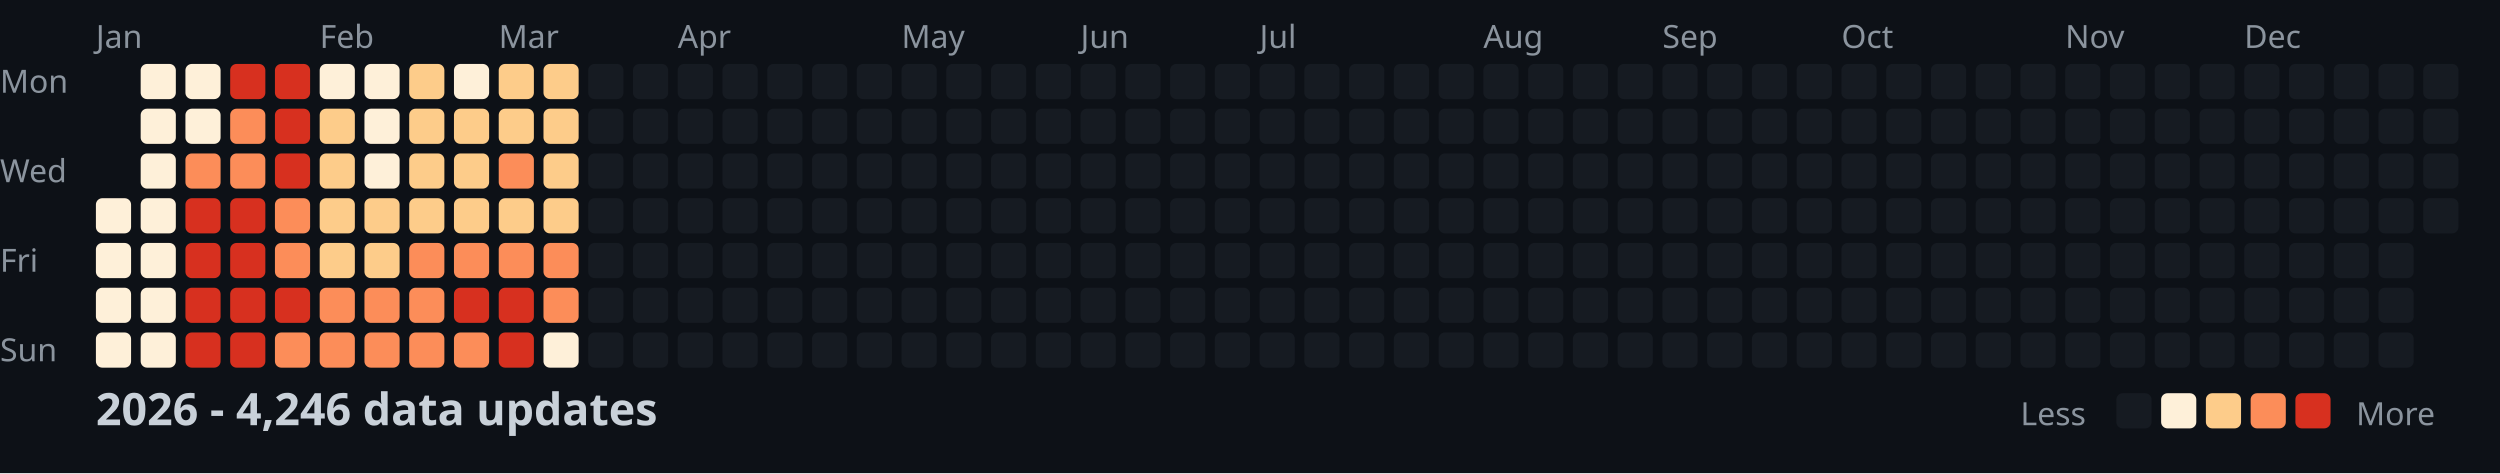
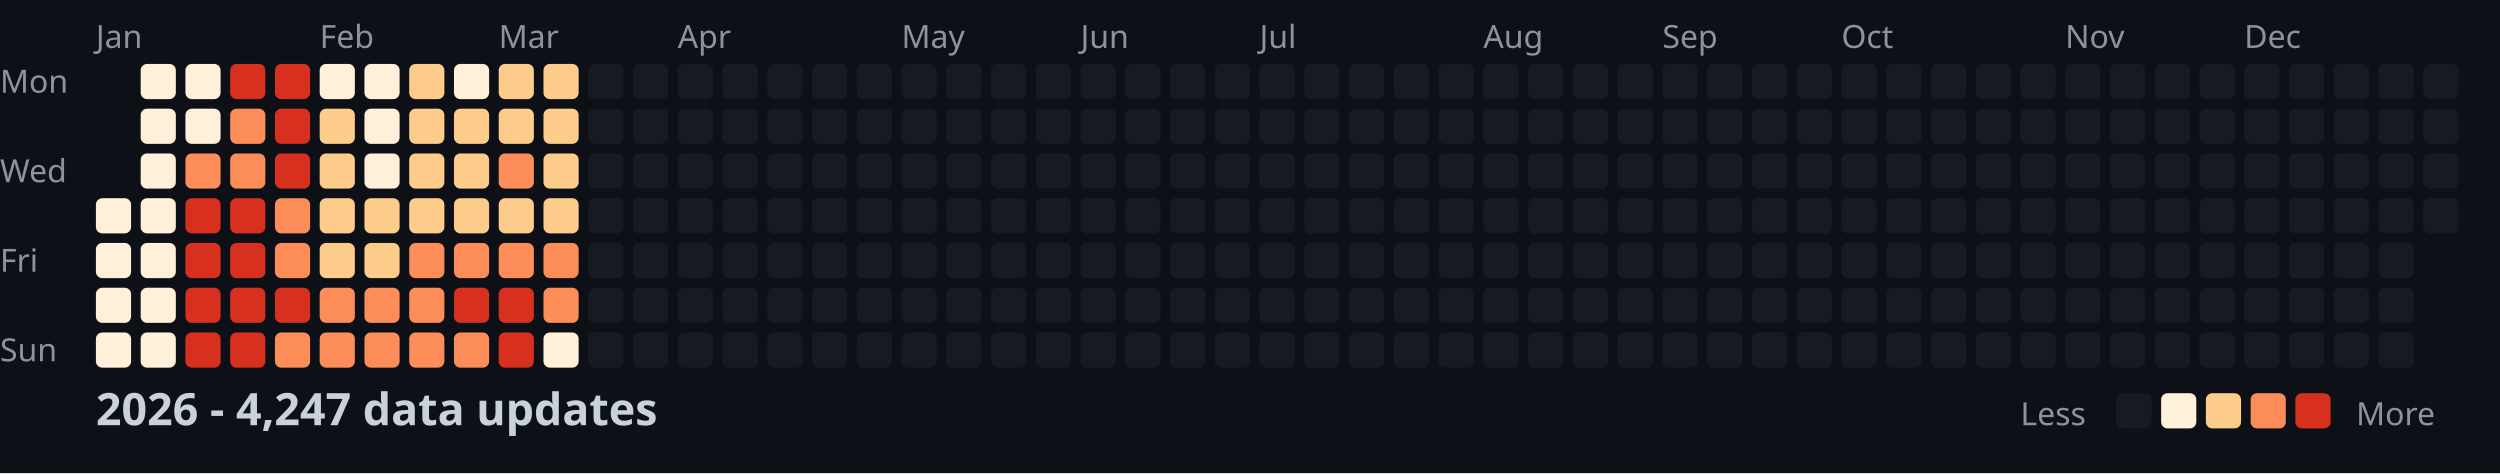
<svg xmlns="http://www.w3.org/2000/svg" width="782" height="148">
  <style>
    .month { font: 10px sans-serif; fill: #8b949e; }
    .day { font: 10px sans-serif; fill: #8b949e; }
    .title { font: bold 14px sans-serif; fill: #c9d1d9; }
    .legend { font: 10px sans-serif; fill: #8b949e; }
  </style>
  <rect width="100%" height="100%" fill="#0d1117" />
  <text x="0" y="29" class="day">Mon</text>
  <text x="0" y="57" class="day">Wed</text>
  <text x="0" y="85" class="day">Fri</text>
  <text x="0" y="113" class="day">Sun</text>
  <text x="30" y="15" class="month">Jan</text>
  <text x="100" y="15" class="month">Feb</text>
  <text x="156" y="15" class="month">Mar</text>
  <text x="212" y="15" class="month">Apr</text>
  <text x="282" y="15" class="month">May</text>
  <text x="338" y="15" class="month">Jun</text>
  <text x="394" y="15" class="month">Jul</text>
  <text x="464" y="15" class="month">Aug</text>
  <text x="520" y="15" class="month">Sep</text>
  <text x="576" y="15" class="month">Oct</text>
  <text x="646" y="15" class="month">Nov</text>
  <text x="702" y="15" class="month">Dec</text>
  <rect x="30" y="62" width="11" height="11" fill="#fef0d9" rx="2" />
  <rect x="30" y="76" width="11" height="11" fill="#fef0d9" rx="2" />
  <rect x="30" y="90" width="11" height="11" fill="#fef0d9" rx="2" />
  <rect x="30" y="104" width="11" height="11" fill="#fef0d9" rx="2" />
  <rect x="44" y="20" width="11" height="11" fill="#fef0d9" rx="2" />
  <rect x="44" y="34" width="11" height="11" fill="#fef0d9" rx="2" />
  <rect x="44" y="48" width="11" height="11" fill="#fef0d9" rx="2" />
  <rect x="44" y="62" width="11" height="11" fill="#fef0d9" rx="2" />
  <rect x="44" y="76" width="11" height="11" fill="#fef0d9" rx="2" />
  <rect x="44" y="90" width="11" height="11" fill="#fef0d9" rx="2" />
  <rect x="44" y="104" width="11" height="11" fill="#fef0d9" rx="2" />
  <rect x="58" y="20" width="11" height="11" fill="#fef0d9" rx="2" />
  <rect x="58" y="34" width="11" height="11" fill="#fef0d9" rx="2" />
  <rect x="58" y="48" width="11" height="11" fill="#fc8d59" rx="2" />
  <rect x="58" y="62" width="11" height="11" fill="#d7301f" rx="2" />
  <rect x="58" y="76" width="11" height="11" fill="#d7301f" rx="2" />
  <rect x="58" y="90" width="11" height="11" fill="#d7301f" rx="2" />
  <rect x="58" y="104" width="11" height="11" fill="#d7301f" rx="2" />
  <rect x="72" y="20" width="11" height="11" fill="#d7301f" rx="2" />
  <rect x="72" y="34" width="11" height="11" fill="#fc8d59" rx="2" />
  <rect x="72" y="48" width="11" height="11" fill="#fc8d59" rx="2" />
  <rect x="72" y="62" width="11" height="11" fill="#d7301f" rx="2" />
  <rect x="72" y="76" width="11" height="11" fill="#d7301f" rx="2" />
  <rect x="72" y="90" width="11" height="11" fill="#d7301f" rx="2" />
  <rect x="72" y="104" width="11" height="11" fill="#d7301f" rx="2" />
  <rect x="86" y="20" width="11" height="11" fill="#d7301f" rx="2" />
  <rect x="86" y="34" width="11" height="11" fill="#d7301f" rx="2" />
  <rect x="86" y="48" width="11" height="11" fill="#d7301f" rx="2" />
  <rect x="86" y="62" width="11" height="11" fill="#fc8d59" rx="2" />
  <rect x="86" y="76" width="11" height="11" fill="#fc8d59" rx="2" />
  <rect x="86" y="90" width="11" height="11" fill="#d7301f" rx="2" />
  <rect x="86" y="104" width="11" height="11" fill="#fc8d59" rx="2" />
  <rect x="100" y="20" width="11" height="11" fill="#fef0d9" rx="2" />
  <rect x="100" y="34" width="11" height="11" fill="#fdcc8a" rx="2" />
  <rect x="100" y="48" width="11" height="11" fill="#fdcc8a" rx="2" />
  <rect x="100" y="62" width="11" height="11" fill="#fdcc8a" rx="2" />
  <rect x="100" y="76" width="11" height="11" fill="#fdcc8a" rx="2" />
  <rect x="100" y="90" width="11" height="11" fill="#fc8d59" rx="2" />
  <rect x="100" y="104" width="11" height="11" fill="#fc8d59" rx="2" />
  <rect x="114" y="20" width="11" height="11" fill="#fef0d9" rx="2" />
  <rect x="114" y="34" width="11" height="11" fill="#fef0d9" rx="2" />
  <rect x="114" y="48" width="11" height="11" fill="#fef0d9" rx="2" />
  <rect x="114" y="62" width="11" height="11" fill="#fdcc8a" rx="2" />
  <rect x="114" y="76" width="11" height="11" fill="#fdcc8a" rx="2" />
  <rect x="114" y="90" width="11" height="11" fill="#fc8d59" rx="2" />
  <rect x="114" y="104" width="11" height="11" fill="#fc8d59" rx="2" />
  <rect x="128" y="20" width="11" height="11" fill="#fdcc8a" rx="2" />
  <rect x="128" y="34" width="11" height="11" fill="#fdcc8a" rx="2" />
  <rect x="128" y="48" width="11" height="11" fill="#fdcc8a" rx="2" />
  <rect x="128" y="62" width="11" height="11" fill="#fdcc8a" rx="2" />
  <rect x="128" y="76" width="11" height="11" fill="#fc8d59" rx="2" />
  <rect x="128" y="90" width="11" height="11" fill="#fc8d59" rx="2" />
  <rect x="128" y="104" width="11" height="11" fill="#fc8d59" rx="2" />
  <rect x="142" y="20" width="11" height="11" fill="#fef0d9" rx="2" />
  <rect x="142" y="34" width="11" height="11" fill="#fdcc8a" rx="2" />
  <rect x="142" y="48" width="11" height="11" fill="#fdcc8a" rx="2" />
  <rect x="142" y="62" width="11" height="11" fill="#fdcc8a" rx="2" />
  <rect x="142" y="76" width="11" height="11" fill="#fc8d59" rx="2" />
  <rect x="142" y="90" width="11" height="11" fill="#d7301f" rx="2" />
  <rect x="142" y="104" width="11" height="11" fill="#fc8d59" rx="2" />
  <rect x="156" y="20" width="11" height="11" fill="#fdcc8a" rx="2" />
  <rect x="156" y="34" width="11" height="11" fill="#fdcc8a" rx="2" />
  <rect x="156" y="48" width="11" height="11" fill="#fc8d59" rx="2" />
  <rect x="156" y="62" width="11" height="11" fill="#fdcc8a" rx="2" />
  <rect x="156" y="76" width="11" height="11" fill="#fc8d59" rx="2" />
  <rect x="156" y="90" width="11" height="11" fill="#d7301f" rx="2" />
  <rect x="156" y="104" width="11" height="11" fill="#d7301f" rx="2" />
  <rect x="170" y="20" width="11" height="11" fill="#fdcc8a" rx="2" />
  <rect x="170" y="34" width="11" height="11" fill="#fdcc8a" rx="2" />
  <rect x="170" y="48" width="11" height="11" fill="#fdcc8a" rx="2" />
  <rect x="170" y="62" width="11" height="11" fill="#fdcc8a" rx="2" />
  <rect x="170" y="76" width="11" height="11" fill="#fc8d59" rx="2" />
  <rect x="170" y="90" width="11" height="11" fill="#fc8d59" rx="2" />
  <rect x="170" y="104" width="11" height="11" fill="#fef0d9" rx="2" />
  <rect x="184" y="20" width="11" height="11" fill="#161b22" rx="2" />
  <rect x="184" y="34" width="11" height="11" fill="#161b22" rx="2" />
  <rect x="184" y="48" width="11" height="11" fill="#161b22" rx="2" />
  <rect x="184" y="62" width="11" height="11" fill="#161b22" rx="2" />
  <rect x="184" y="76" width="11" height="11" fill="#161b22" rx="2" />
  <rect x="184" y="90" width="11" height="11" fill="#161b22" rx="2" />
  <rect x="184" y="104" width="11" height="11" fill="#161b22" rx="2" />
  <rect x="198" y="20" width="11" height="11" fill="#161b22" rx="2" />
  <rect x="198" y="34" width="11" height="11" fill="#161b22" rx="2" />
  <rect x="198" y="48" width="11" height="11" fill="#161b22" rx="2" />
  <rect x="198" y="62" width="11" height="11" fill="#161b22" rx="2" />
  <rect x="198" y="76" width="11" height="11" fill="#161b22" rx="2" />
  <rect x="198" y="90" width="11" height="11" fill="#161b22" rx="2" />
  <rect x="198" y="104" width="11" height="11" fill="#161b22" rx="2" />
  <rect x="212" y="20" width="11" height="11" fill="#161b22" rx="2" />
  <rect x="212" y="34" width="11" height="11" fill="#161b22" rx="2" />
  <rect x="212" y="48" width="11" height="11" fill="#161b22" rx="2" />
  <rect x="212" y="62" width="11" height="11" fill="#161b22" rx="2" />
  <rect x="212" y="76" width="11" height="11" fill="#161b22" rx="2" />
  <rect x="212" y="90" width="11" height="11" fill="#161b22" rx="2" />
  <rect x="212" y="104" width="11" height="11" fill="#161b22" rx="2" />
  <rect x="226" y="20" width="11" height="11" fill="#161b22" rx="2" />
  <rect x="226" y="34" width="11" height="11" fill="#161b22" rx="2" />
  <rect x="226" y="48" width="11" height="11" fill="#161b22" rx="2" />
  <rect x="226" y="62" width="11" height="11" fill="#161b22" rx="2" />
  <rect x="226" y="76" width="11" height="11" fill="#161b22" rx="2" />
  <rect x="226" y="90" width="11" height="11" fill="#161b22" rx="2" />
  <rect x="226" y="104" width="11" height="11" fill="#161b22" rx="2" />
  <rect x="240" y="20" width="11" height="11" fill="#161b22" rx="2" />
  <rect x="240" y="34" width="11" height="11" fill="#161b22" rx="2" />
  <rect x="240" y="48" width="11" height="11" fill="#161b22" rx="2" />
  <rect x="240" y="62" width="11" height="11" fill="#161b22" rx="2" />
  <rect x="240" y="76" width="11" height="11" fill="#161b22" rx="2" />
  <rect x="240" y="90" width="11" height="11" fill="#161b22" rx="2" />
  <rect x="240" y="104" width="11" height="11" fill="#161b22" rx="2" />
  <rect x="254" y="20" width="11" height="11" fill="#161b22" rx="2" />
  <rect x="254" y="34" width="11" height="11" fill="#161b22" rx="2" />
  <rect x="254" y="48" width="11" height="11" fill="#161b22" rx="2" />
  <rect x="254" y="62" width="11" height="11" fill="#161b22" rx="2" />
  <rect x="254" y="76" width="11" height="11" fill="#161b22" rx="2" />
  <rect x="254" y="90" width="11" height="11" fill="#161b22" rx="2" />
  <rect x="254" y="104" width="11" height="11" fill="#161b22" rx="2" />
  <rect x="268" y="20" width="11" height="11" fill="#161b22" rx="2" />
  <rect x="268" y="34" width="11" height="11" fill="#161b22" rx="2" />
  <rect x="268" y="48" width="11" height="11" fill="#161b22" rx="2" />
  <rect x="268" y="62" width="11" height="11" fill="#161b22" rx="2" />
  <rect x="268" y="76" width="11" height="11" fill="#161b22" rx="2" />
  <rect x="268" y="90" width="11" height="11" fill="#161b22" rx="2" />
  <rect x="268" y="104" width="11" height="11" fill="#161b22" rx="2" />
  <rect x="282" y="20" width="11" height="11" fill="#161b22" rx="2" />
  <rect x="282" y="34" width="11" height="11" fill="#161b22" rx="2" />
  <rect x="282" y="48" width="11" height="11" fill="#161b22" rx="2" />
  <rect x="282" y="62" width="11" height="11" fill="#161b22" rx="2" />
  <rect x="282" y="76" width="11" height="11" fill="#161b22" rx="2" />
  <rect x="282" y="90" width="11" height="11" fill="#161b22" rx="2" />
  <rect x="282" y="104" width="11" height="11" fill="#161b22" rx="2" />
  <rect x="296" y="20" width="11" height="11" fill="#161b22" rx="2" />
  <rect x="296" y="34" width="11" height="11" fill="#161b22" rx="2" />
  <rect x="296" y="48" width="11" height="11" fill="#161b22" rx="2" />
  <rect x="296" y="62" width="11" height="11" fill="#161b22" rx="2" />
  <rect x="296" y="76" width="11" height="11" fill="#161b22" rx="2" />
  <rect x="296" y="90" width="11" height="11" fill="#161b22" rx="2" />
  <rect x="296" y="104" width="11" height="11" fill="#161b22" rx="2" />
  <rect x="310" y="20" width="11" height="11" fill="#161b22" rx="2" />
  <rect x="310" y="34" width="11" height="11" fill="#161b22" rx="2" />
  <rect x="310" y="48" width="11" height="11" fill="#161b22" rx="2" />
  <rect x="310" y="62" width="11" height="11" fill="#161b22" rx="2" />
  <rect x="310" y="76" width="11" height="11" fill="#161b22" rx="2" />
  <rect x="310" y="90" width="11" height="11" fill="#161b22" rx="2" />
  <rect x="310" y="104" width="11" height="11" fill="#161b22" rx="2" />
  <rect x="324" y="20" width="11" height="11" fill="#161b22" rx="2" />
  <rect x="324" y="34" width="11" height="11" fill="#161b22" rx="2" />
  <rect x="324" y="48" width="11" height="11" fill="#161b22" rx="2" />
  <rect x="324" y="62" width="11" height="11" fill="#161b22" rx="2" />
  <rect x="324" y="76" width="11" height="11" fill="#161b22" rx="2" />
  <rect x="324" y="90" width="11" height="11" fill="#161b22" rx="2" />
  <rect x="324" y="104" width="11" height="11" fill="#161b22" rx="2" />
  <rect x="338" y="20" width="11" height="11" fill="#161b22" rx="2" />
  <rect x="338" y="34" width="11" height="11" fill="#161b22" rx="2" />
  <rect x="338" y="48" width="11" height="11" fill="#161b22" rx="2" />
  <rect x="338" y="62" width="11" height="11" fill="#161b22" rx="2" />
  <rect x="338" y="76" width="11" height="11" fill="#161b22" rx="2" />
  <rect x="338" y="90" width="11" height="11" fill="#161b22" rx="2" />
  <rect x="338" y="104" width="11" height="11" fill="#161b22" rx="2" />
  <rect x="352" y="20" width="11" height="11" fill="#161b22" rx="2" />
  <rect x="352" y="34" width="11" height="11" fill="#161b22" rx="2" />
  <rect x="352" y="48" width="11" height="11" fill="#161b22" rx="2" />
  <rect x="352" y="62" width="11" height="11" fill="#161b22" rx="2" />
  <rect x="352" y="76" width="11" height="11" fill="#161b22" rx="2" />
  <rect x="352" y="90" width="11" height="11" fill="#161b22" rx="2" />
  <rect x="352" y="104" width="11" height="11" fill="#161b22" rx="2" />
  <rect x="366" y="20" width="11" height="11" fill="#161b22" rx="2" />
  <rect x="366" y="34" width="11" height="11" fill="#161b22" rx="2" />
  <rect x="366" y="48" width="11" height="11" fill="#161b22" rx="2" />
  <rect x="366" y="62" width="11" height="11" fill="#161b22" rx="2" />
  <rect x="366" y="76" width="11" height="11" fill="#161b22" rx="2" />
  <rect x="366" y="90" width="11" height="11" fill="#161b22" rx="2" />
  <rect x="366" y="104" width="11" height="11" fill="#161b22" rx="2" />
  <rect x="380" y="20" width="11" height="11" fill="#161b22" rx="2" />
  <rect x="380" y="34" width="11" height="11" fill="#161b22" rx="2" />
  <rect x="380" y="48" width="11" height="11" fill="#161b22" rx="2" />
  <rect x="380" y="62" width="11" height="11" fill="#161b22" rx="2" />
  <rect x="380" y="76" width="11" height="11" fill="#161b22" rx="2" />
  <rect x="380" y="90" width="11" height="11" fill="#161b22" rx="2" />
  <rect x="380" y="104" width="11" height="11" fill="#161b22" rx="2" />
  <rect x="394" y="20" width="11" height="11" fill="#161b22" rx="2" />
  <rect x="394" y="34" width="11" height="11" fill="#161b22" rx="2" />
  <rect x="394" y="48" width="11" height="11" fill="#161b22" rx="2" />
  <rect x="394" y="62" width="11" height="11" fill="#161b22" rx="2" />
  <rect x="394" y="76" width="11" height="11" fill="#161b22" rx="2" />
  <rect x="394" y="90" width="11" height="11" fill="#161b22" rx="2" />
  <rect x="394" y="104" width="11" height="11" fill="#161b22" rx="2" />
  <rect x="408" y="20" width="11" height="11" fill="#161b22" rx="2" />
  <rect x="408" y="34" width="11" height="11" fill="#161b22" rx="2" />
  <rect x="408" y="48" width="11" height="11" fill="#161b22" rx="2" />
  <rect x="408" y="62" width="11" height="11" fill="#161b22" rx="2" />
  <rect x="408" y="76" width="11" height="11" fill="#161b22" rx="2" />
  <rect x="408" y="90" width="11" height="11" fill="#161b22" rx="2" />
  <rect x="408" y="104" width="11" height="11" fill="#161b22" rx="2" />
  <rect x="422" y="20" width="11" height="11" fill="#161b22" rx="2" />
  <rect x="422" y="34" width="11" height="11" fill="#161b22" rx="2" />
  <rect x="422" y="48" width="11" height="11" fill="#161b22" rx="2" />
  <rect x="422" y="62" width="11" height="11" fill="#161b22" rx="2" />
  <rect x="422" y="76" width="11" height="11" fill="#161b22" rx="2" />
  <rect x="422" y="90" width="11" height="11" fill="#161b22" rx="2" />
  <rect x="422" y="104" width="11" height="11" fill="#161b22" rx="2" />
  <rect x="436" y="20" width="11" height="11" fill="#161b22" rx="2" />
  <rect x="436" y="34" width="11" height="11" fill="#161b22" rx="2" />
  <rect x="436" y="48" width="11" height="11" fill="#161b22" rx="2" />
  <rect x="436" y="62" width="11" height="11" fill="#161b22" rx="2" />
  <rect x="436" y="76" width="11" height="11" fill="#161b22" rx="2" />
  <rect x="436" y="90" width="11" height="11" fill="#161b22" rx="2" />
  <rect x="436" y="104" width="11" height="11" fill="#161b22" rx="2" />
  <rect x="450" y="20" width="11" height="11" fill="#161b22" rx="2" />
  <rect x="450" y="34" width="11" height="11" fill="#161b22" rx="2" />
  <rect x="450" y="48" width="11" height="11" fill="#161b22" rx="2" />
  <rect x="450" y="62" width="11" height="11" fill="#161b22" rx="2" />
  <rect x="450" y="76" width="11" height="11" fill="#161b22" rx="2" />
  <rect x="450" y="90" width="11" height="11" fill="#161b22" rx="2" />
  <rect x="450" y="104" width="11" height="11" fill="#161b22" rx="2" />
  <rect x="464" y="20" width="11" height="11" fill="#161b22" rx="2" />
  <rect x="464" y="34" width="11" height="11" fill="#161b22" rx="2" />
  <rect x="464" y="48" width="11" height="11" fill="#161b22" rx="2" />
  <rect x="464" y="62" width="11" height="11" fill="#161b22" rx="2" />
  <rect x="464" y="76" width="11" height="11" fill="#161b22" rx="2" />
  <rect x="464" y="90" width="11" height="11" fill="#161b22" rx="2" />
  <rect x="464" y="104" width="11" height="11" fill="#161b22" rx="2" />
  <rect x="478" y="20" width="11" height="11" fill="#161b22" rx="2" />
  <rect x="478" y="34" width="11" height="11" fill="#161b22" rx="2" />
  <rect x="478" y="48" width="11" height="11" fill="#161b22" rx="2" />
  <rect x="478" y="62" width="11" height="11" fill="#161b22" rx="2" />
  <rect x="478" y="76" width="11" height="11" fill="#161b22" rx="2" />
  <rect x="478" y="90" width="11" height="11" fill="#161b22" rx="2" />
  <rect x="478" y="104" width="11" height="11" fill="#161b22" rx="2" />
  <rect x="492" y="20" width="11" height="11" fill="#161b22" rx="2" />
  <rect x="492" y="34" width="11" height="11" fill="#161b22" rx="2" />
  <rect x="492" y="48" width="11" height="11" fill="#161b22" rx="2" />
  <rect x="492" y="62" width="11" height="11" fill="#161b22" rx="2" />
  <rect x="492" y="76" width="11" height="11" fill="#161b22" rx="2" />
  <rect x="492" y="90" width="11" height="11" fill="#161b22" rx="2" />
  <rect x="492" y="104" width="11" height="11" fill="#161b22" rx="2" />
  <rect x="506" y="20" width="11" height="11" fill="#161b22" rx="2" />
  <rect x="506" y="34" width="11" height="11" fill="#161b22" rx="2" />
  <rect x="506" y="48" width="11" height="11" fill="#161b22" rx="2" />
  <rect x="506" y="62" width="11" height="11" fill="#161b22" rx="2" />
  <rect x="506" y="76" width="11" height="11" fill="#161b22" rx="2" />
  <rect x="506" y="90" width="11" height="11" fill="#161b22" rx="2" />
  <rect x="506" y="104" width="11" height="11" fill="#161b22" rx="2" />
  <rect x="520" y="20" width="11" height="11" fill="#161b22" rx="2" />
  <rect x="520" y="34" width="11" height="11" fill="#161b22" rx="2" />
  <rect x="520" y="48" width="11" height="11" fill="#161b22" rx="2" />
  <rect x="520" y="62" width="11" height="11" fill="#161b22" rx="2" />
  <rect x="520" y="76" width="11" height="11" fill="#161b22" rx="2" />
  <rect x="520" y="90" width="11" height="11" fill="#161b22" rx="2" />
  <rect x="520" y="104" width="11" height="11" fill="#161b22" rx="2" />
  <rect x="534" y="20" width="11" height="11" fill="#161b22" rx="2" />
  <rect x="534" y="34" width="11" height="11" fill="#161b22" rx="2" />
  <rect x="534" y="48" width="11" height="11" fill="#161b22" rx="2" />
  <rect x="534" y="62" width="11" height="11" fill="#161b22" rx="2" />
  <rect x="534" y="76" width="11" height="11" fill="#161b22" rx="2" />
  <rect x="534" y="90" width="11" height="11" fill="#161b22" rx="2" />
  <rect x="534" y="104" width="11" height="11" fill="#161b22" rx="2" />
  <rect x="548" y="20" width="11" height="11" fill="#161b22" rx="2" />
  <rect x="548" y="34" width="11" height="11" fill="#161b22" rx="2" />
  <rect x="548" y="48" width="11" height="11" fill="#161b22" rx="2" />
  <rect x="548" y="62" width="11" height="11" fill="#161b22" rx="2" />
  <rect x="548" y="76" width="11" height="11" fill="#161b22" rx="2" />
  <rect x="548" y="90" width="11" height="11" fill="#161b22" rx="2" />
  <rect x="548" y="104" width="11" height="11" fill="#161b22" rx="2" />
  <rect x="562" y="20" width="11" height="11" fill="#161b22" rx="2" />
  <rect x="562" y="34" width="11" height="11" fill="#161b22" rx="2" />
  <rect x="562" y="48" width="11" height="11" fill="#161b22" rx="2" />
  <rect x="562" y="62" width="11" height="11" fill="#161b22" rx="2" />
  <rect x="562" y="76" width="11" height="11" fill="#161b22" rx="2" />
  <rect x="562" y="90" width="11" height="11" fill="#161b22" rx="2" />
  <rect x="562" y="104" width="11" height="11" fill="#161b22" rx="2" />
  <rect x="576" y="20" width="11" height="11" fill="#161b22" rx="2" />
  <rect x="576" y="34" width="11" height="11" fill="#161b22" rx="2" />
  <rect x="576" y="48" width="11" height="11" fill="#161b22" rx="2" />
  <rect x="576" y="62" width="11" height="11" fill="#161b22" rx="2" />
  <rect x="576" y="76" width="11" height="11" fill="#161b22" rx="2" />
  <rect x="576" y="90" width="11" height="11" fill="#161b22" rx="2" />
  <rect x="576" y="104" width="11" height="11" fill="#161b22" rx="2" />
  <rect x="590" y="20" width="11" height="11" fill="#161b22" rx="2" />
  <rect x="590" y="34" width="11" height="11" fill="#161b22" rx="2" />
  <rect x="590" y="48" width="11" height="11" fill="#161b22" rx="2" />
  <rect x="590" y="62" width="11" height="11" fill="#161b22" rx="2" />
  <rect x="590" y="76" width="11" height="11" fill="#161b22" rx="2" />
  <rect x="590" y="90" width="11" height="11" fill="#161b22" rx="2" />
  <rect x="590" y="104" width="11" height="11" fill="#161b22" rx="2" />
  <rect x="604" y="20" width="11" height="11" fill="#161b22" rx="2" />
  <rect x="604" y="34" width="11" height="11" fill="#161b22" rx="2" />
  <rect x="604" y="48" width="11" height="11" fill="#161b22" rx="2" />
  <rect x="604" y="62" width="11" height="11" fill="#161b22" rx="2" />
  <rect x="604" y="76" width="11" height="11" fill="#161b22" rx="2" />
  <rect x="604" y="90" width="11" height="11" fill="#161b22" rx="2" />
  <rect x="604" y="104" width="11" height="11" fill="#161b22" rx="2" />
  <rect x="618" y="20" width="11" height="11" fill="#161b22" rx="2" />
  <rect x="618" y="34" width="11" height="11" fill="#161b22" rx="2" />
  <rect x="618" y="48" width="11" height="11" fill="#161b22" rx="2" />
  <rect x="618" y="62" width="11" height="11" fill="#161b22" rx="2" />
  <rect x="618" y="76" width="11" height="11" fill="#161b22" rx="2" />
  <rect x="618" y="90" width="11" height="11" fill="#161b22" rx="2" />
  <rect x="618" y="104" width="11" height="11" fill="#161b22" rx="2" />
  <rect x="632" y="20" width="11" height="11" fill="#161b22" rx="2" />
  <rect x="632" y="34" width="11" height="11" fill="#161b22" rx="2" />
  <rect x="632" y="48" width="11" height="11" fill="#161b22" rx="2" />
  <rect x="632" y="62" width="11" height="11" fill="#161b22" rx="2" />
  <rect x="632" y="76" width="11" height="11" fill="#161b22" rx="2" />
  <rect x="632" y="90" width="11" height="11" fill="#161b22" rx="2" />
  <rect x="632" y="104" width="11" height="11" fill="#161b22" rx="2" />
  <rect x="646" y="20" width="11" height="11" fill="#161b22" rx="2" />
  <rect x="646" y="34" width="11" height="11" fill="#161b22" rx="2" />
  <rect x="646" y="48" width="11" height="11" fill="#161b22" rx="2" />
  <rect x="646" y="62" width="11" height="11" fill="#161b22" rx="2" />
  <rect x="646" y="76" width="11" height="11" fill="#161b22" rx="2" />
  <rect x="646" y="90" width="11" height="11" fill="#161b22" rx="2" />
  <rect x="646" y="104" width="11" height="11" fill="#161b22" rx="2" />
  <rect x="660" y="20" width="11" height="11" fill="#161b22" rx="2" />
  <rect x="660" y="34" width="11" height="11" fill="#161b22" rx="2" />
  <rect x="660" y="48" width="11" height="11" fill="#161b22" rx="2" />
  <rect x="660" y="62" width="11" height="11" fill="#161b22" rx="2" />
  <rect x="660" y="76" width="11" height="11" fill="#161b22" rx="2" />
  <rect x="660" y="90" width="11" height="11" fill="#161b22" rx="2" />
  <rect x="660" y="104" width="11" height="11" fill="#161b22" rx="2" />
  <rect x="674" y="20" width="11" height="11" fill="#161b22" rx="2" />
  <rect x="674" y="34" width="11" height="11" fill="#161b22" rx="2" />
  <rect x="674" y="48" width="11" height="11" fill="#161b22" rx="2" />
  <rect x="674" y="62" width="11" height="11" fill="#161b22" rx="2" />
  <rect x="674" y="76" width="11" height="11" fill="#161b22" rx="2" />
  <rect x="674" y="90" width="11" height="11" fill="#161b22" rx="2" />
  <rect x="674" y="104" width="11" height="11" fill="#161b22" rx="2" />
  <rect x="688" y="20" width="11" height="11" fill="#161b22" rx="2" />
  <rect x="688" y="34" width="11" height="11" fill="#161b22" rx="2" />
  <rect x="688" y="48" width="11" height="11" fill="#161b22" rx="2" />
  <rect x="688" y="62" width="11" height="11" fill="#161b22" rx="2" />
  <rect x="688" y="76" width="11" height="11" fill="#161b22" rx="2" />
  <rect x="688" y="90" width="11" height="11" fill="#161b22" rx="2" />
  <rect x="688" y="104" width="11" height="11" fill="#161b22" rx="2" />
  <rect x="702" y="20" width="11" height="11" fill="#161b22" rx="2" />
  <rect x="702" y="34" width="11" height="11" fill="#161b22" rx="2" />
  <rect x="702" y="48" width="11" height="11" fill="#161b22" rx="2" />
  <rect x="702" y="62" width="11" height="11" fill="#161b22" rx="2" />
  <rect x="702" y="76" width="11" height="11" fill="#161b22" rx="2" />
  <rect x="702" y="90" width="11" height="11" fill="#161b22" rx="2" />
  <rect x="702" y="104" width="11" height="11" fill="#161b22" rx="2" />
  <rect x="716" y="20" width="11" height="11" fill="#161b22" rx="2" />
  <rect x="716" y="34" width="11" height="11" fill="#161b22" rx="2" />
  <rect x="716" y="48" width="11" height="11" fill="#161b22" rx="2" />
  <rect x="716" y="62" width="11" height="11" fill="#161b22" rx="2" />
  <rect x="716" y="76" width="11" height="11" fill="#161b22" rx="2" />
  <rect x="716" y="90" width="11" height="11" fill="#161b22" rx="2" />
  <rect x="716" y="104" width="11" height="11" fill="#161b22" rx="2" />
  <rect x="730" y="20" width="11" height="11" fill="#161b22" rx="2" />
  <rect x="730" y="34" width="11" height="11" fill="#161b22" rx="2" />
  <rect x="730" y="48" width="11" height="11" fill="#161b22" rx="2" />
  <rect x="730" y="62" width="11" height="11" fill="#161b22" rx="2" />
  <rect x="730" y="76" width="11" height="11" fill="#161b22" rx="2" />
  <rect x="730" y="90" width="11" height="11" fill="#161b22" rx="2" />
  <rect x="730" y="104" width="11" height="11" fill="#161b22" rx="2" />
  <rect x="744" y="20" width="11" height="11" fill="#161b22" rx="2" />
  <rect x="744" y="34" width="11" height="11" fill="#161b22" rx="2" />
  <rect x="744" y="48" width="11" height="11" fill="#161b22" rx="2" />
  <rect x="744" y="62" width="11" height="11" fill="#161b22" rx="2" />
  <rect x="744" y="76" width="11" height="11" fill="#161b22" rx="2" />
  <rect x="744" y="90" width="11" height="11" fill="#161b22" rx="2" />
  <rect x="744" y="104" width="11" height="11" fill="#161b22" rx="2" />
  <rect x="758" y="20" width="11" height="11" fill="#161b22" rx="2" />
  <rect x="758" y="34" width="11" height="11" fill="#161b22" rx="2" />
  <rect x="758" y="48" width="11" height="11" fill="#161b22" rx="2" />
  <rect x="758" y="62" width="11" height="11" fill="#161b22" rx="2" />
-   <text x="30" y="133" class="title">2026 - 4,246 data updates</text>
+   <text x="30" y="133" class="title">2026 - 4,247 data updates</text>
  <text x="632" y="133" class="legend">Less</text>
  <rect x="662" y="123" width="11" height="11" fill="#161b22" rx="2" />
  <rect x="676" y="123" width="11" height="11" fill="#fef0d9" rx="2" />
  <rect x="690" y="123" width="11" height="11" fill="#fdcc8a" rx="2" />
  <rect x="704" y="123" width="11" height="11" fill="#fc8d59" rx="2" />
  <rect x="718" y="123" width="11" height="11" fill="#d7301f" rx="2" />
  <text x="737" y="133" class="legend">More</text>
</svg>
